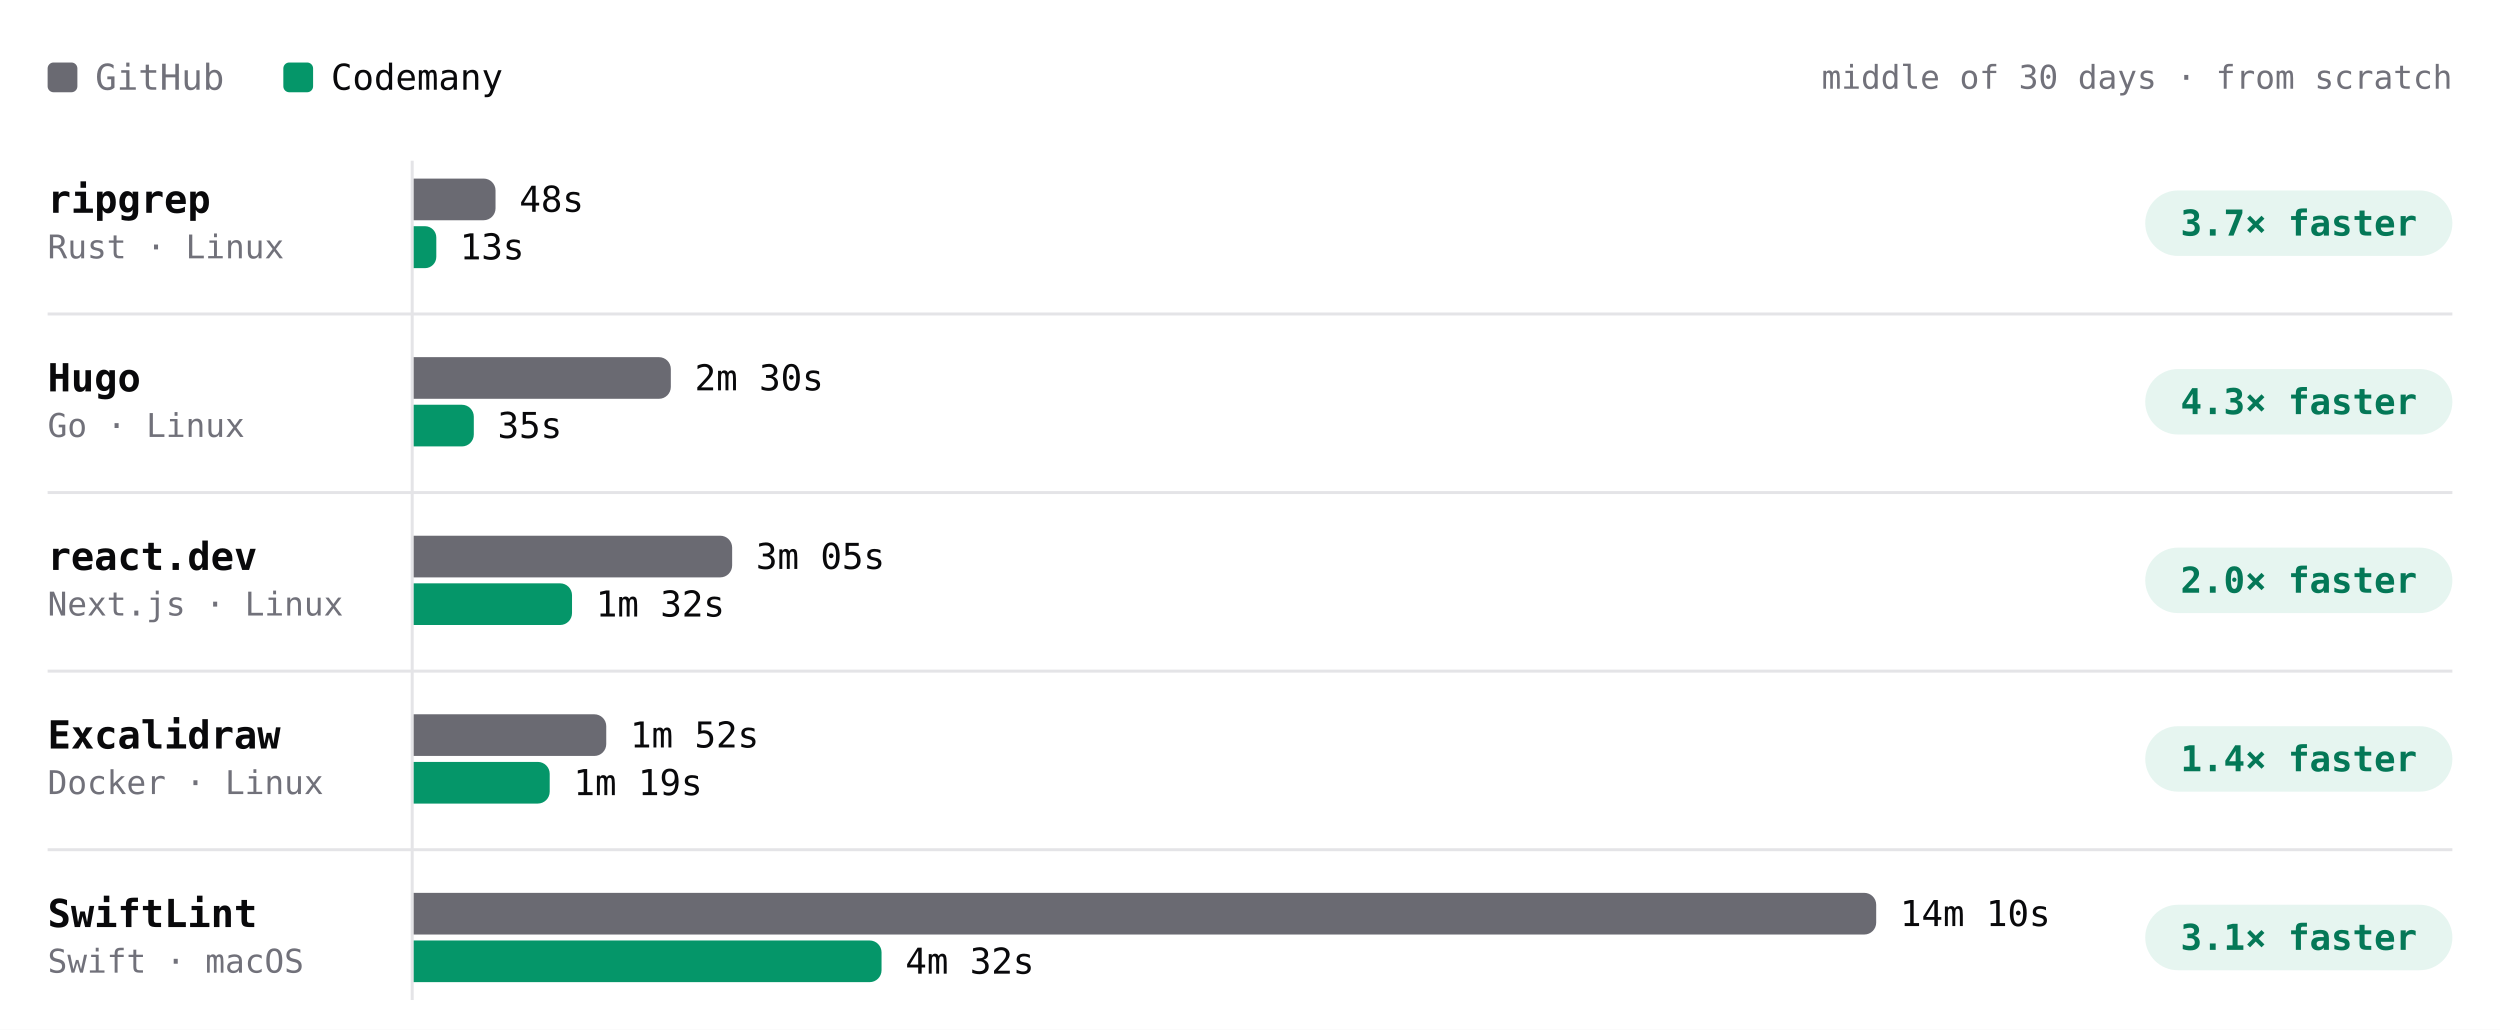
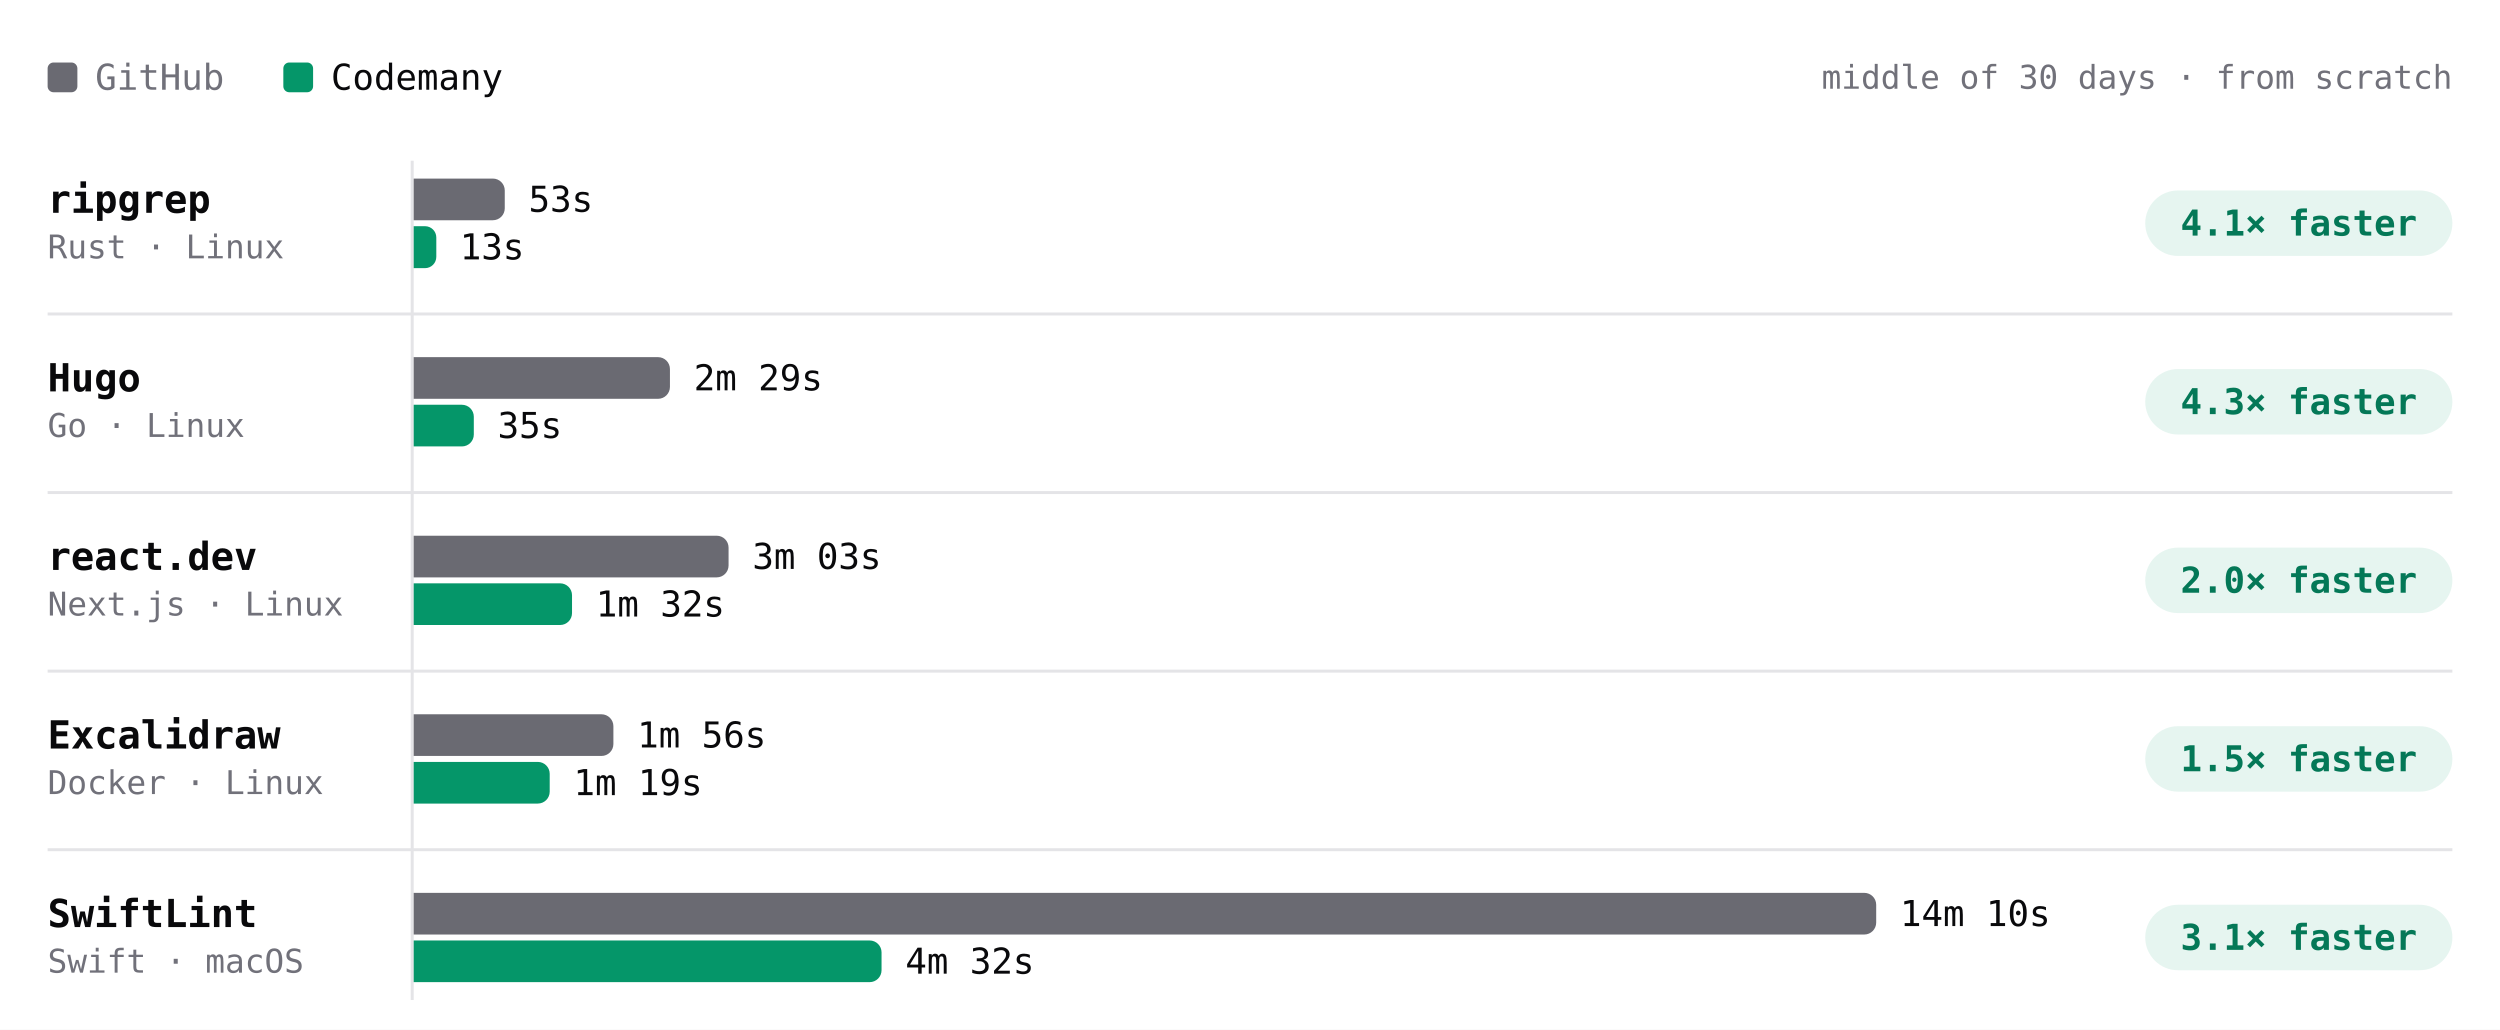
- <svg xmlns="http://www.w3.org/2000/svg" viewBox="0 0 840 346" width="840" height="346" role="img" aria-label="Build time per project, middle of 30 days · from scratch. ripgrep: GitHub 48s, Codemany 13s, 3.7× faster; Hugo: GitHub 2m 30s, Codemany 35s, 4.3× faster; react.dev: GitHub 3m 05s, Codemany 1m 32s, 2.0× faster; Excalidraw: GitHub 1m 52s, Codemany 1m 19s, 1.4× faster; SwiftLint: GitHub 14m 10s, Codemany 4m 32s, 3.1× faster." font-family="'JetBrains Mono', ui-monospace, SFMono-Regular, Menlo, monospace" style="max-width:100%;height:auto;font-variant-numeric:tabular-nums">
+ <svg xmlns="http://www.w3.org/2000/svg" viewBox="0 0 840 346" width="840" height="346" role="img" aria-label="Build time per project, middle of 30 days · from scratch. ripgrep: GitHub 53s, Codemany 13s, 4.1× faster; Hugo: GitHub 2m 29s, Codemany 35s, 4.3× faster; react.dev: GitHub 3m 03s, Codemany 1m 32s, 2.0× faster; Excalidraw: GitHub 1m 56s, Codemany 1m 19s, 1.5× faster; SwiftLint: GitHub 14m 10s, Codemany 4m 32s, 3.1× faster." font-family="'JetBrains Mono', ui-monospace, SFMono-Regular, Menlo, monospace" style="max-width:100%;height:auto;font-variant-numeric:tabular-nums">
  <rect width="840" height="346" fill="#ffffff" />
  <rect x="16" y="21" width="10" height="10" rx="2" fill="#6a6a72" />
  <text x="32" y="26" font-size="12" fill="#71717a" dominant-baseline="central">GitHub</text>
  <rect x="95.2" y="21" width="10" height="10" rx="2" fill="#059669" />
  <text x="111.2" y="26" font-size="12" fill="#09090b" dominant-baseline="central">Codemany</text>
  <text x="824" y="26" font-size="11" fill="#71717a" text-anchor="end" dominant-baseline="central">middle of 30 days · from scratch</text>
  <path d="M138.5 54L138.5 336" stroke="#e4e4e7" stroke-width="1" fill="none" />
  <text x="16" y="67" font-size="13" fill="#09090b" font-weight="600" dominant-baseline="central">ripgrep</text>
  <text x="16" y="83" font-size="11" fill="#71717a" dominant-baseline="central">Rust · Linux</text>
-   <g class="bench-mark" data-tip="ripgrep · GitHub · 48s · middle of 2 nights" data-href="https://github.com/codemanyhq/bench-private/actions/runs/41359852763/job/125007759956" style="cursor:pointer">
+   <g class="bench-mark" data-tip="ripgrep · GitHub · 53s · middle of 3 nights" data-href="https://github.com/codemanyhq/bench-private/actions/runs/41834014108/job/126588227357" style="cursor:pointer">
    <rect x="139" y="59" width="549.8" height="16" fill="#ffffff" fill-opacity="0" />
-     <path d="M139 60h23.5a4 4 0 0 1 4 4v6a4 4 0 0 1 -4 4h-23.5z" fill="#6a6a72" />
-     <text x="174.5" y="67" font-size="12" fill="#09090b" dominant-baseline="central">48s</text>
+     <path d="M139 60h26.6a4 4 0 0 1 4 4v6a4 4 0 0 1 -4 4h-26.6z" fill="#6a6a72" />
+     <text x="177.6" y="67" font-size="12" fill="#09090b" dominant-baseline="central">53s</text>
  </g>
  <g class="bench-mark" data-tip="ripgrep · Codemany · 13s · middle of 17 nights" data-href="https://github.com/codemanyhq/bench/actions/runs/41817717722/job/126532686655" style="cursor:pointer">
    <rect x="139" y="75" width="549.8" height="16" fill="#ffffff" fill-opacity="0" />
    <path d="M139 76h3.8a3.8 3.8 0 0 1 3.8 3.8v6.5a3.8 3.8 0 0 1 -3.8 3.8h-3.8z" fill="#059669" />
    <text x="154.5" y="83" font-size="12" fill="#09090b" dominant-baseline="central">13s</text>
  </g>
  <rect x="720.8" y="64" width="103.2" height="22" rx="11" fill="rgba(5,150,105,0.10)" />
-   <text x="772.4" y="75" font-size="12" fill="#047857" font-weight="600" text-anchor="middle" dominant-baseline="central">3.7× faster</text>
+   <text x="772.4" y="75" font-size="12" fill="#047857" font-weight="600" text-anchor="middle" dominant-baseline="central">4.1× faster</text>
  <text x="16" y="127" font-size="13" fill="#09090b" font-weight="600" dominant-baseline="central">Hugo</text>
  <text x="16" y="143" font-size="11" fill="#71717a" dominant-baseline="central">Go · Linux</text>
-   <g class="bench-mark" data-tip="Hugo · GitHub · 2m 30s · middle of 2 nights" data-href="https://github.com/codemanyhq/bench-private/actions/runs/41359852763/job/125007759928" style="cursor:pointer">
+   <g class="bench-mark" data-tip="Hugo · GitHub · 2m 29s · middle of 3 nights" data-href="https://github.com/codemanyhq/bench-private/actions/runs/41834014108/job/126588227187" style="cursor:pointer">
    <rect x="139" y="119" width="549.8" height="16" fill="#ffffff" fill-opacity="0" />
-     <path d="M139 120h82.4a4 4 0 0 1 4 4v6a4 4 0 0 1 -4 4h-82.4z" fill="#6a6a72" />
-     <text x="233.4" y="127" font-size="12" fill="#09090b" dominant-baseline="central">2m 30s</text>
+     <path d="M139 120h82.1a4 4 0 0 1 4 4v6a4 4 0 0 1 -4 4h-82.1z" fill="#6a6a72" />
+     <text x="233.1" y="127" font-size="12" fill="#09090b" dominant-baseline="central">2m 29s</text>
  </g>
  <g class="bench-mark" data-tip="Hugo · Codemany · 35s · middle of 17 nights" data-href="https://github.com/codemanyhq/bench/actions/runs/41817717722/job/126532686624" style="cursor:pointer">
    <rect x="139" y="135" width="549.8" height="16" fill="#ffffff" fill-opacity="0" />
    <path d="M139 136h16.2a4 4 0 0 1 4 4v6a4 4 0 0 1 -4 4h-16.2z" fill="#059669" />
    <text x="167.2" y="143" font-size="12" fill="#09090b" dominant-baseline="central">35s</text>
  </g>
  <rect x="720.8" y="124" width="103.2" height="22" rx="11" fill="rgba(5,150,105,0.10)" />
  <text x="772.4" y="135" font-size="12" fill="#047857" font-weight="600" text-anchor="middle" dominant-baseline="central">4.3× faster</text>
  <path d="M16 105.5L824 105.5" stroke="#e4e4e7" stroke-width="1" fill="none" />
  <text x="16" y="187" font-size="13" fill="#09090b" font-weight="600" dominant-baseline="central">react.dev</text>
  <text x="16" y="203" font-size="11" fill="#71717a" dominant-baseline="central">Next.js · Linux</text>
-   <g class="bench-mark" data-tip="react.dev · GitHub · 3m 05s · middle of 2 nights" data-href="https://github.com/codemanyhq/bench-private/actions/runs/41359852763/job/125007760013" style="cursor:pointer">
+   <g class="bench-mark" data-tip="react.dev · GitHub · 3m 03s · middle of 3 nights" data-href="https://github.com/codemanyhq/bench-private/actions/runs/41834014108/job/126588227367" style="cursor:pointer">
    <rect x="139" y="179" width="549.8" height="16" fill="#ffffff" fill-opacity="0" />
-     <path d="M139 180h103a4 4 0 0 1 4 4v6a4 4 0 0 1 -4 4h-103z" fill="#6a6a72" />
-     <text x="254" y="187" font-size="12" fill="#09090b" dominant-baseline="central">3m 05s</text>
+     <path d="M139 180h101.8a4 4 0 0 1 4 4v6a4 4 0 0 1 -4 4h-101.8z" fill="#6a6a72" />
+     <text x="252.8" y="187" font-size="12" fill="#09090b" dominant-baseline="central">3m 03s</text>
  </g>
  <g class="bench-mark" data-tip="react.dev · Codemany · 1m 32s · middle of 17 nights" data-href="https://github.com/codemanyhq/bench/actions/runs/41817717722/job/126532688634" style="cursor:pointer">
    <rect x="139" y="195" width="549.8" height="16" fill="#ffffff" fill-opacity="0" />
    <path d="M139 196h49.2a4 4 0 0 1 4 4v6a4 4 0 0 1 -4 4h-49.2z" fill="#059669" />
    <text x="200.2" y="203" font-size="12" fill="#09090b" dominant-baseline="central">1m 32s</text>
  </g>
  <rect x="720.8" y="184" width="103.2" height="22" rx="11" fill="rgba(5,150,105,0.10)" />
  <text x="772.4" y="195" font-size="12" fill="#047857" font-weight="600" text-anchor="middle" dominant-baseline="central">2.0× faster</text>
  <path d="M16 165.5L824 165.5" stroke="#e4e4e7" stroke-width="1" fill="none" />
  <text x="16" y="247" font-size="13" fill="#09090b" font-weight="600" dominant-baseline="central">Excalidraw</text>
  <text x="16" y="263" font-size="11" fill="#71717a" dominant-baseline="central">Docker · Linux</text>
-   <g class="bench-mark" data-tip="Excalidraw · GitHub · 1m 52s · middle of 2 nights" data-href="https://github.com/codemanyhq/bench-private/actions/runs/41359852763/job/125007760205" style="cursor:pointer">
+   <g class="bench-mark" data-tip="Excalidraw · GitHub · 1m 56s · middle of 3 nights" data-href="https://github.com/codemanyhq/bench-private/actions/runs/41834014108/job/126588227403" style="cursor:pointer">
    <rect x="139" y="239" width="549.8" height="16" fill="#ffffff" fill-opacity="0" />
-     <path d="M139 240h60.7a4 4 0 0 1 4 4v6a4 4 0 0 1 -4 4h-60.7z" fill="#6a6a72" />
-     <text x="211.7" y="247" font-size="12" fill="#09090b" dominant-baseline="central">1m 52s</text>
+     <path d="M139 240h63.1a4 4 0 0 1 4 4v6a4 4 0 0 1 -4 4h-63.1z" fill="#6a6a72" />
+     <text x="214.1" y="247" font-size="12" fill="#09090b" dominant-baseline="central">1m 56s</text>
  </g>
  <g class="bench-mark" data-tip="Excalidraw · Codemany · 1m 19s · middle of 13 nights" data-href="https://github.com/codemanyhq/bench/actions/runs/41623193775/job/125873924774" style="cursor:pointer">
    <rect x="139" y="255" width="549.8" height="16" fill="#ffffff" fill-opacity="0" />
    <path d="M139 256h41.7a4 4 0 0 1 4 4v6a4 4 0 0 1 -4 4h-41.7z" fill="#059669" />
    <text x="192.7" y="263" font-size="12" fill="#09090b" dominant-baseline="central">1m 19s</text>
  </g>
  <rect x="720.8" y="244" width="103.2" height="22" rx="11" fill="rgba(5,150,105,0.10)" />
-   <text x="772.4" y="255" font-size="12" fill="#047857" font-weight="600" text-anchor="middle" dominant-baseline="central">1.4× faster</text>
+   <text x="772.4" y="255" font-size="12" fill="#047857" font-weight="600" text-anchor="middle" dominant-baseline="central">1.5× faster</text>
  <path d="M16 225.5L824 225.5" stroke="#e4e4e7" stroke-width="1" fill="none" />
  <text x="16" y="307" font-size="13" fill="#09090b" font-weight="600" dominant-baseline="central">SwiftLint</text>
  <text x="16" y="323" font-size="11" fill="#71717a" dominant-baseline="central">Swift · macOS</text>
  <g class="bench-mark" data-tip="SwiftLint · GitHub · 14m 10s · middle of 9 nights" data-href="https://github.com/codemanyhq/bench/actions/runs/41523326203/job/125544883787" style="cursor:pointer">
    <rect x="139" y="299" width="549.8" height="16" fill="#ffffff" fill-opacity="0" />
    <path d="M139 300h487.4a4 4 0 0 1 4 4v6a4 4 0 0 1 -4 4h-487.4z" fill="#6a6a72" />
    <text x="638.4" y="307" font-size="12" fill="#09090b" dominant-baseline="central">14m 10s</text>
  </g>
  <g class="bench-mark" data-tip="SwiftLint · Codemany · 4m 32s · middle of 9 nights" data-href="https://github.com/codemanyhq/bench/actions/runs/41523326203/job/125544883213" style="cursor:pointer">
    <rect x="139" y="315" width="549.8" height="16" fill="#ffffff" fill-opacity="0" />
    <path d="M139 316h153.2a4 4 0 0 1 4 4v6a4 4 0 0 1 -4 4h-153.2z" fill="#059669" />
    <text x="304.2" y="323" font-size="12" fill="#09090b" dominant-baseline="central">4m 32s</text>
  </g>
  <rect x="720.8" y="304" width="103.2" height="22" rx="11" fill="rgba(5,150,105,0.10)" />
  <text x="772.4" y="315" font-size="12" fill="#047857" font-weight="600" text-anchor="middle" dominant-baseline="central">3.1× faster</text>
  <path d="M16 285.5L824 285.5" stroke="#e4e4e7" stroke-width="1" fill="none" />
</svg>
